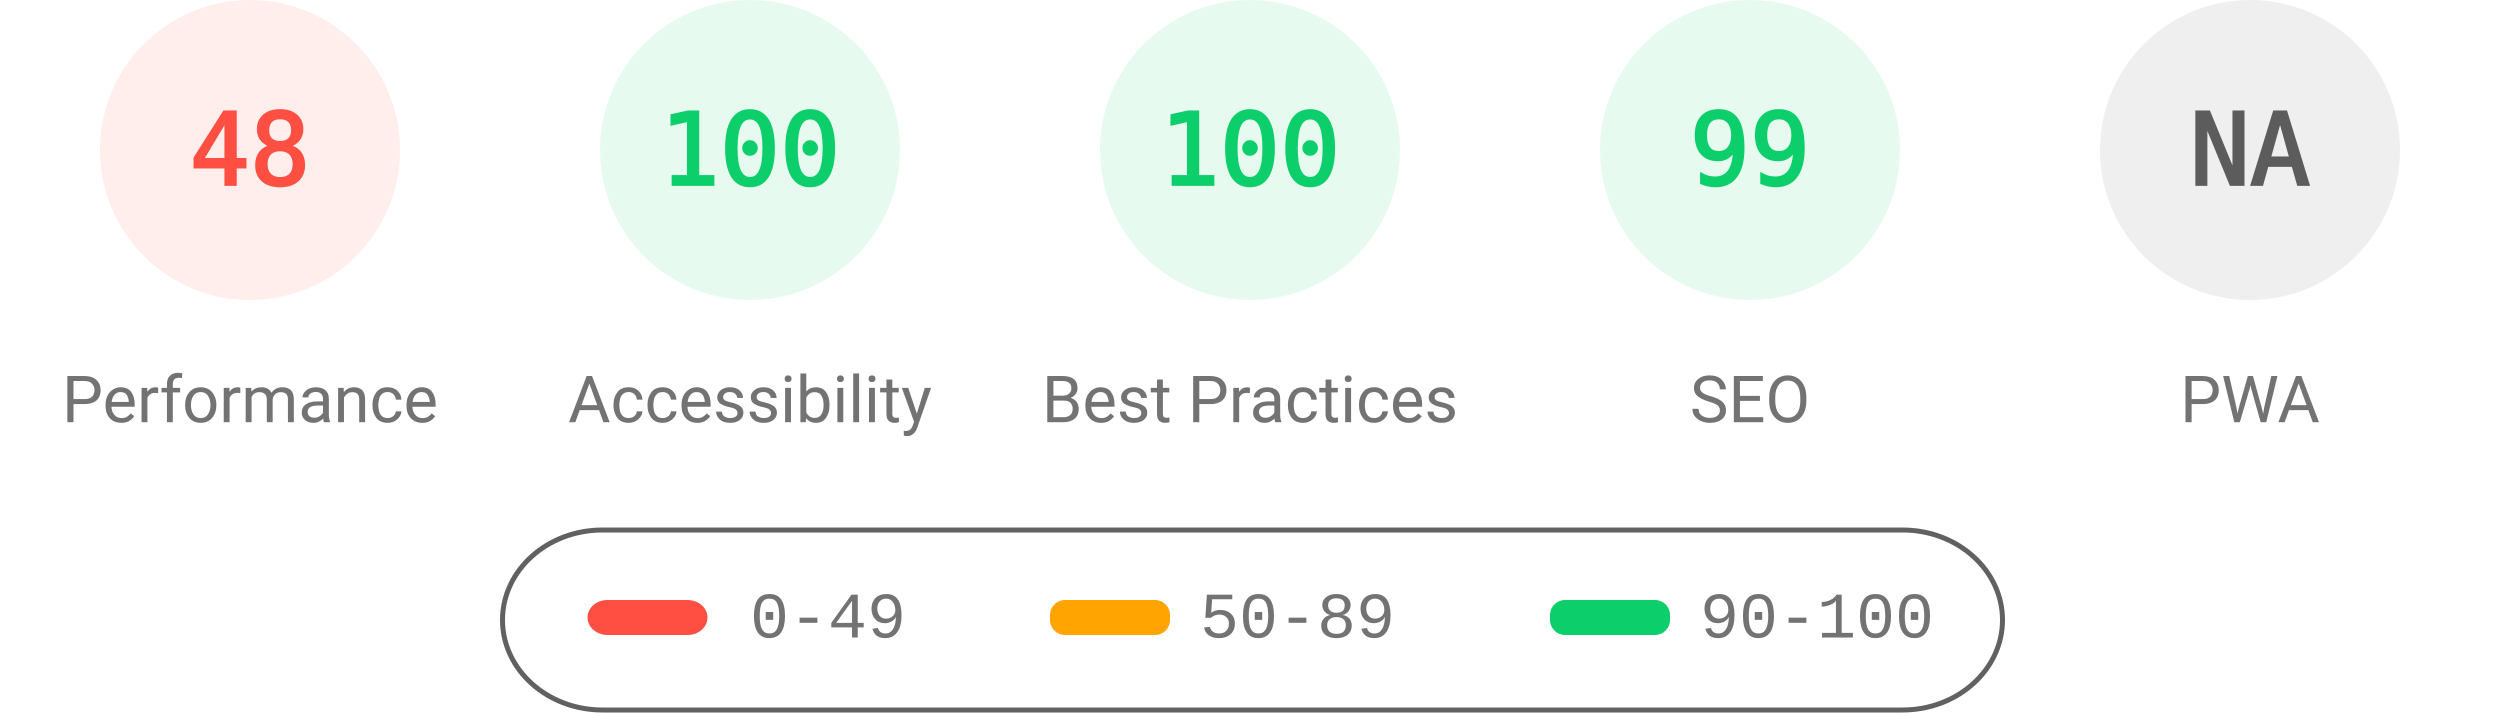
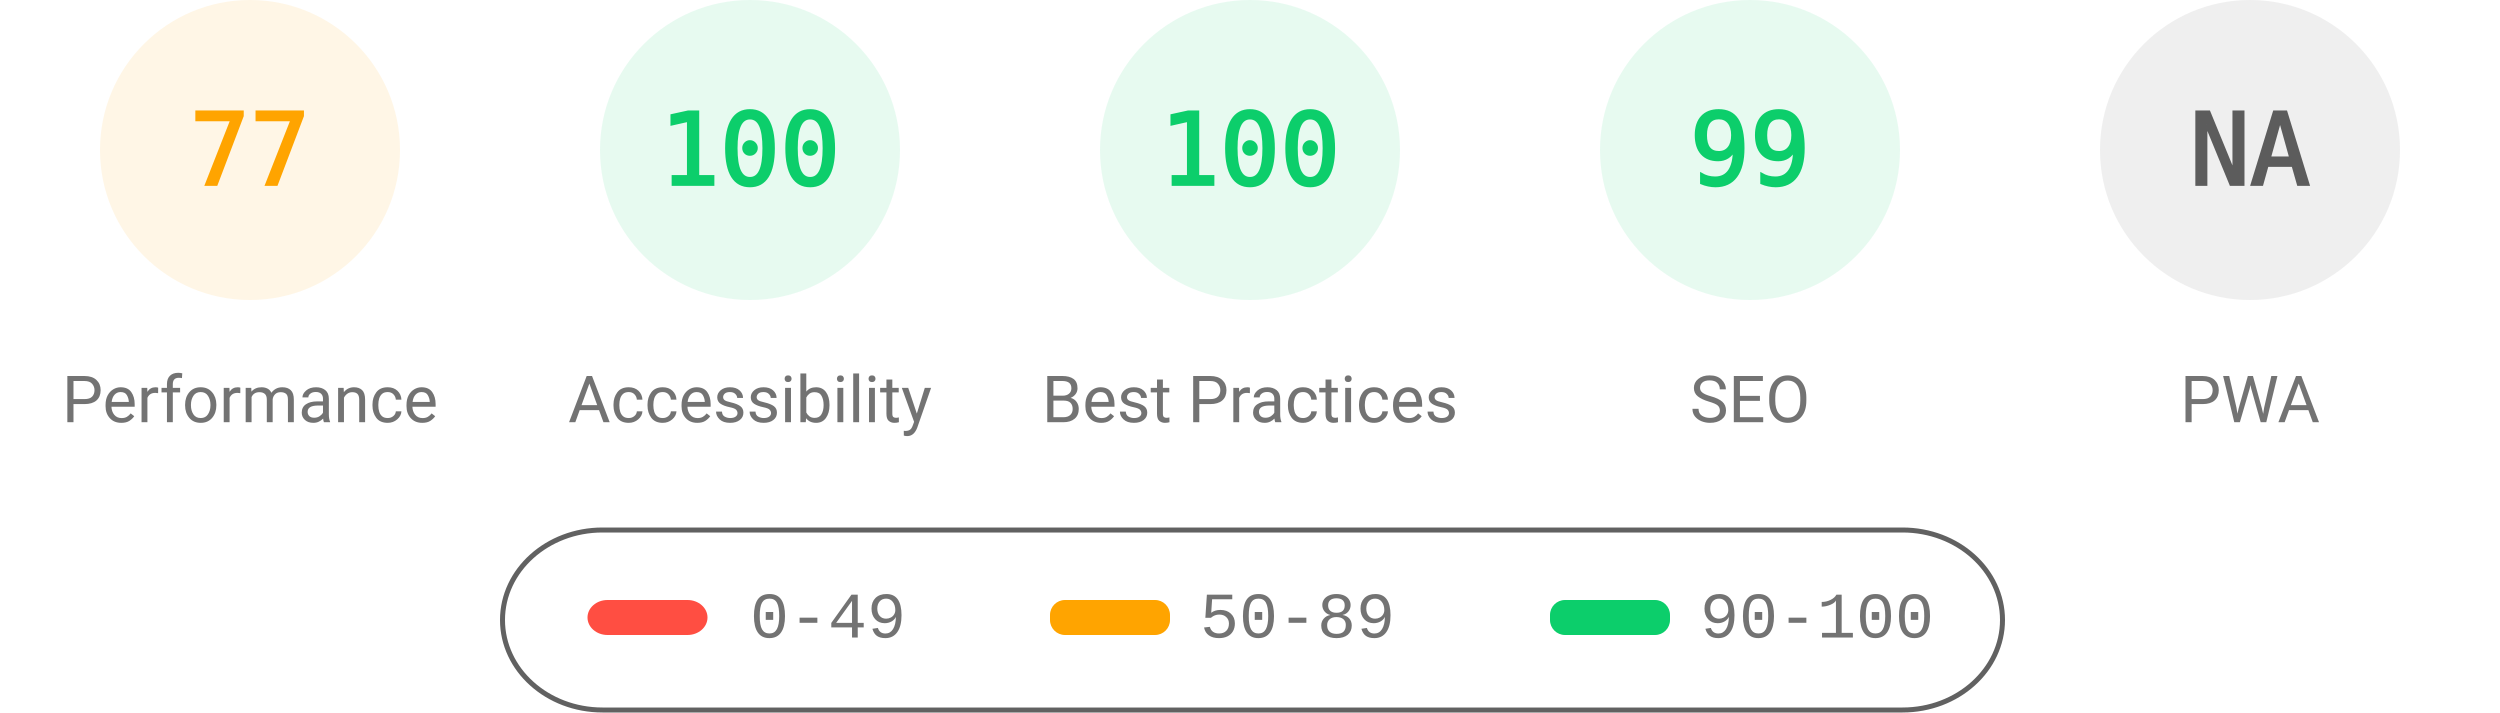
<svg xmlns="http://www.w3.org/2000/svg" fill="none" width="1000" height="285">
  <style>.gauge-base{opacity:.1}.gauge-arc{fill:none;animation-delay:250ms;stroke-linecap:round;transform:rotate(-90deg);transform-origin:100px 60px;animation:load-gauge 1s ease forwards}.guage-text{font-size:40px;font-family:monospace;text-align:center}.guage-red{color:#ff4e42;fill:#ff4e42;stroke:#ff4e42}.guage-orange{color:#ffa400;fill:#ffa400;stroke:#ffa400}.guage-green{color:#0cce6b;fill:#0cce6b;stroke:#0cce6b}.guage-undefined{color:#5c5c5c;fill:#5c5c5c;stroke:#5c5c5c}.guage-title{color:#737373;fill:#737373;stroke:none;font-size:26px;line-height:26px;font-family:Roboto,Halvetica,Arial,sans-serif}@keyframes load-gauge{from{stroke-dasharray:0 352.858}}</style>
-   <svg class="guage-div guage-perf guage-red" viewBox="0 0 200 200" width="200" height="200">
+   <svg class="guage-div guage-perf guage-orange" viewBox="0 0 200 200" width="200" height="200">
    <circle class="gauge-base" r="56" cx="100" cy="60" stroke-width="8" />
-     <circle class="gauge-arc guage-arc-1" r="56" cx="100" cy="60" stroke-width="8" style="stroke-dasharray:168.892,351.858" />
-     <text class="guage-text" x="100" y="60" alignment-baseline="central" dominant-baseline="central" text-anchor="middle">48</text>
+     <circle class="gauge-arc guage-arc-1" r="56" cx="100" cy="60" stroke-width="8" style="stroke-dasharray:270.931,351.858" />
+     <text class="guage-text" x="100" y="60" alignment-baseline="central" dominant-baseline="central" text-anchor="middle">77</text>
    <text class="guage-title" x="100" y="160" alignment-baseline="central" dominant-baseline="central" text-anchor="middle">Performance</text>
  </svg>
  <svg class="guage-div guage-acc guage-green" viewBox="0 0 200 200" width="200" height="200" x="200">
    <circle class="gauge-base" r="56" cx="100" cy="60" stroke-width="8" />
    <circle class="gauge-arc guage-arc-2" r="56" cx="100" cy="60" stroke-width="8" style="stroke-dasharray:351.858,351.858" />
    <text class="guage-text" x="100" y="60" alignment-baseline="central" dominant-baseline="central" text-anchor="middle">100</text>
    <text class="guage-title" x="100" y="160" alignment-baseline="central" dominant-baseline="central" text-anchor="middle">Accessibility</text>
  </svg>
  <svg class="guage-div guage-best guage-green" viewBox="0 0 200 200" width="200" height="200" x="400">
    <circle class="gauge-base" r="56" cx="100" cy="60" stroke-width="8" />
    <circle class="gauge-arc guage-arc-3" r="56" cx="100" cy="60" stroke-width="8" style="stroke-dasharray:351.858,351.858" />
    <text class="guage-text" x="100" y="60" alignment-baseline="central" dominant-baseline="central" text-anchor="middle">100</text>
    <text class="guage-title" x="100" y="160" alignment-baseline="central" dominant-baseline="central" text-anchor="middle">Best Practices</text>
  </svg>
  <svg class="guage-div guage-seo guage-green" viewBox="0 0 200 200" width="200" height="200" x="600">
    <circle class="gauge-base" r="56" cx="100" cy="60" stroke-width="8" />
    <circle class="gauge-arc guage-arc-4" r="56" cx="100" cy="60" stroke-width="8" style="stroke-dasharray:348.339,351.858" />
    <text class="guage-text" x="100" y="60" alignment-baseline="central" dominant-baseline="central" text-anchor="middle">99</text>
    <text class="guage-title" x="100" y="160" alignment-baseline="central" dominant-baseline="central" text-anchor="middle">SEO</text>
  </svg>
  <svg class="guage-div guage-pwa guage-undefined" viewBox="0 0 200 200" width="200" height="200" x="800">
    <circle class="gauge-base" r="56" cx="100" cy="60" stroke-width="8" />
    <circle class="gauge-arc guage-arc-4" r="56" cx="100" cy="60" stroke-width="8" style="stroke-dasharray:351.858,351.858" />
    <text class="guage-text" x="100" y="60" alignment-baseline="central" dominant-baseline="central" text-anchor="middle">NA</text>
    <text class="guage-title" x="100" y="160" alignment-baseline="central" dominant-baseline="central" text-anchor="middle">PWA</text>
  </svg>
  <svg width="604" height="76" x="200" y="210">
    <path fill="none" id="canvas_background" d="M-1-1h604v80H-1z" />
    <rect fill-opacity="0" stroke="#616161" stroke-width="2" rx="40" id="svg_2" height="72" width="600" y="2" x="1" fill="#000" />
    <rect stroke="#000" rx="8" id="svg_3" height="14" width="48" y="30" x="35" stroke-opacity="null" stroke-width="0" fill="#ff4e42" />
    <rect stroke="#000" rx="6" id="svg_4" height="14" width="48" y="30" x="220" stroke-opacity="null" stroke-width="0" fill="#ffa400" />
    <rect stroke="#000" rx="6" id="svg_5" height="14" width="48" y="30" x="420" stroke-opacity="null" stroke-width="0" fill="#0cce6b" />
    <text xml:space="preserve" text-anchor="start" font-family="'Courier New', Courier, monospace" font-size="26" id="svg_6" y="45" x="100" stroke-opacity="null" stroke-width="0" stroke="#000" fill="#737373">0-49</text>
    <text xml:space="preserve" text-anchor="start" font-family="'Courier New', Courier, monospace" font-size="26" id="svg_7" y="45" x="280" stroke-opacity="null" stroke-width="0" stroke="#000" fill="#737373">50-89</text>
    <text xml:space="preserve" text-anchor="start" font-family="'Courier New', Courier, monospace" font-size="26" id="svg_8" y="45" x="480" stroke-opacity="null" stroke-width="0" stroke="#000" fill="#737373">90-100</text>
  </svg>
</svg>
